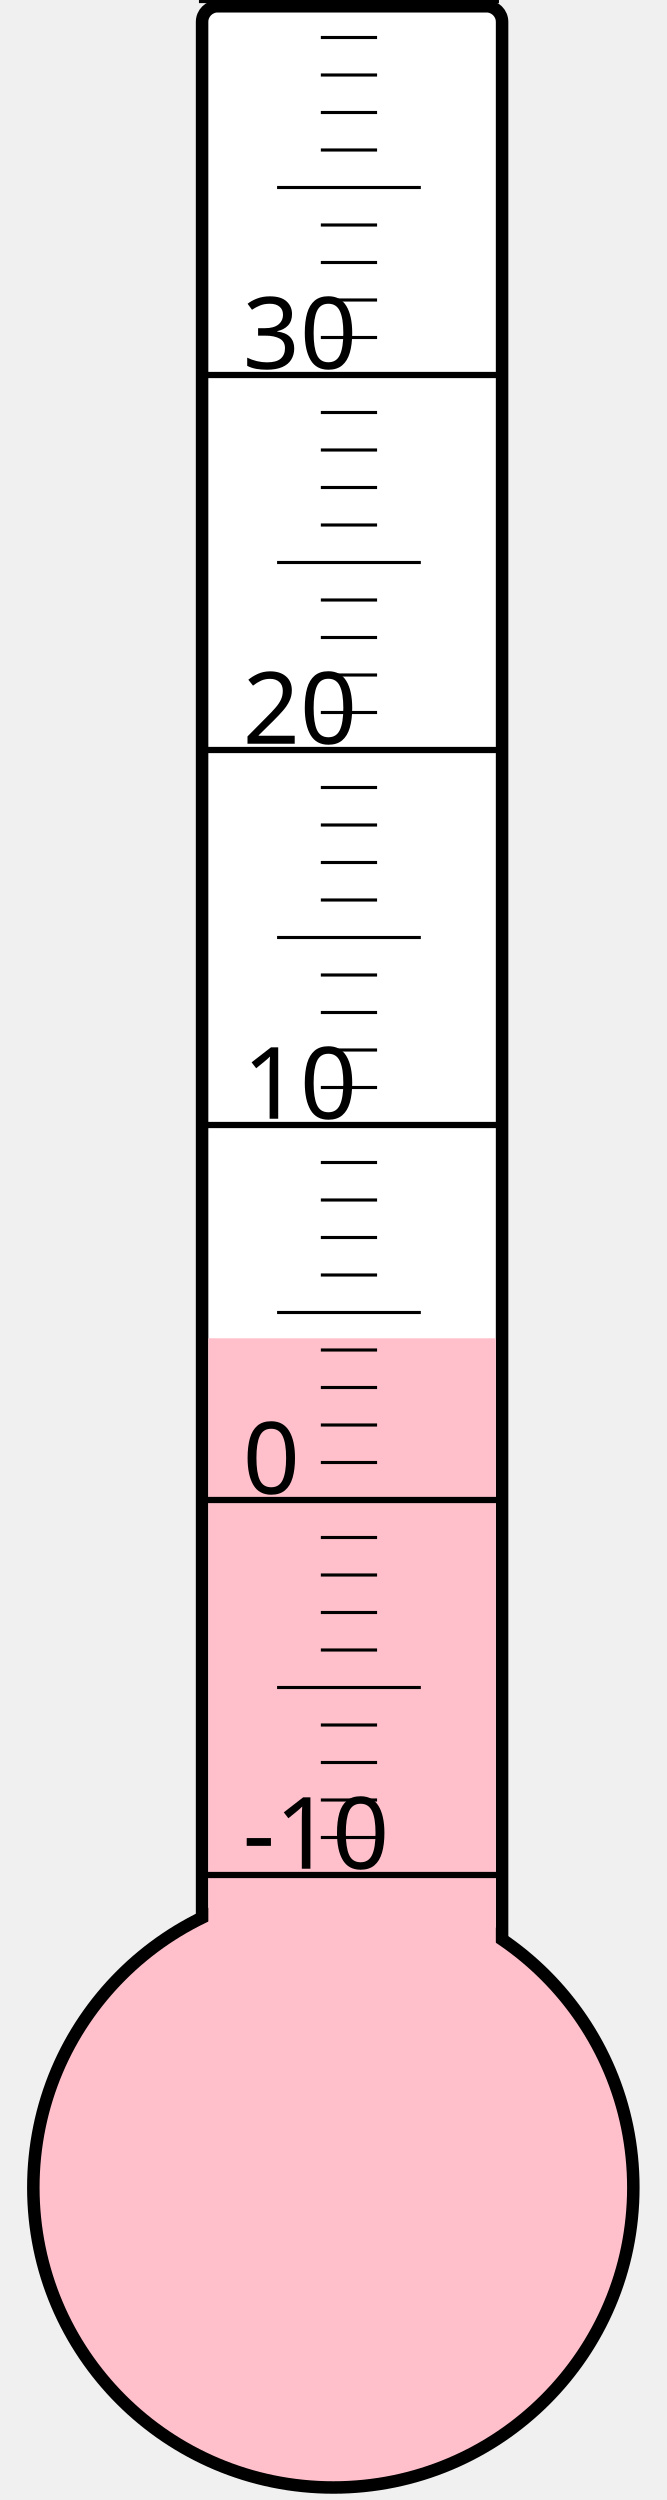
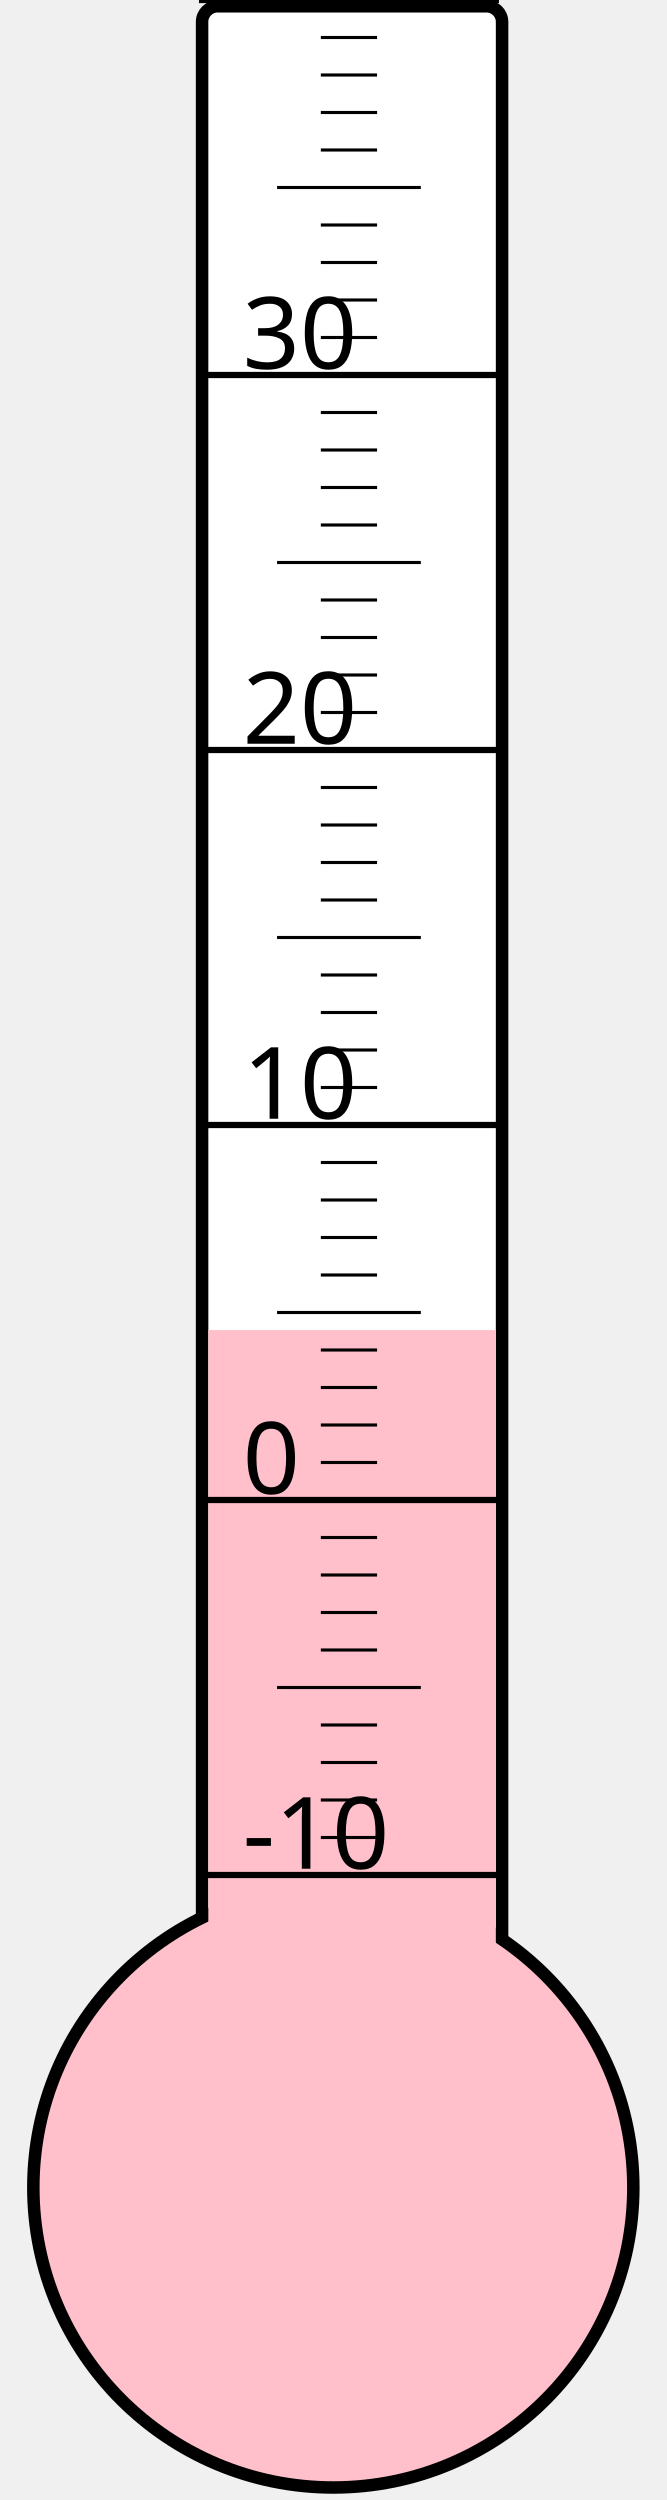
<svg xmlns="http://www.w3.org/2000/svg" width="40px" height="150px" viewBox="0 0 200 800">
  <rect width="200" height="800" x="0" y="0" style="fill: #ffffeb; fill-opacity: 0;" />
  <rect width="96" height="680" x="58" y="2" rx="5" ry="5" style="fill: white; fill-opacity: 1; stroke: black; stroke-width: 4;" />
  <circle cx="100" cy="700" r="96" style="fill: pink; stroke: black; stroke-width: 4;" />
-   <rect width="92" height="271.75" x="60" y="428.25" style="fill: pink; fill-opacity: 1; stroke-width: 0;" />
+   <rect width="92" height="274.375" x="60" y="425.625" style="fill: pink; fill-opacity: 1; stroke-width: 0;" />
  <text x="71" y="598" style="font-family: sans-serif; font-size: 24pt;">-10</text>
  <text x="71" y="478" style="font-family: sans-serif; font-size: 24pt;">0</text>
  <text x="71" y="358" style="font-family: sans-serif; font-size: 24pt;">10</text>
  <text x="71" y="238" style="font-family: sans-serif; font-size: 24pt;">20</text>
  <text x="71" y="118" style="font-family: sans-serif; font-size: 24pt;">30</text>
  <g style="stroke: black;">
    <line x1="57" y1="600" x2="153" y2="600" style="stroke-width: 2;" />
    <line x1="96" y1="588" x2="114" y2="588" style="stroke-width: 1;" />
    <line x1="96" y1="576" x2="114" y2="576" style="stroke-width: 1;" />
    <line x1="96" y1="564" x2="114" y2="564" style="stroke-width: 1;" />
    <line x1="96" y1="552" x2="114" y2="552" style="stroke-width: 1;" />
    <line x1="82" y1="540" x2="128" y2="540" style="stroke-width: 1;" />
    <line x1="96" y1="528" x2="114" y2="528" style="stroke-width: 1;" />
    <line x1="96" y1="516" x2="114" y2="516" style="stroke-width: 1;" />
    <line x1="96" y1="504" x2="114" y2="504" style="stroke-width: 1;" />
    <line x1="96" y1="492" x2="114" y2="492" style="stroke-width: 1;" />
    <line x1="57" y1="480" x2="153" y2="480" style="stroke-width: 2;" />
    <line x1="96" y1="468" x2="114" y2="468" style="stroke-width: 1;" />
    <line x1="96" y1="456" x2="114" y2="456" style="stroke-width: 1;" />
    <line x1="96" y1="444" x2="114" y2="444" style="stroke-width: 1;" />
    <line x1="96" y1="432" x2="114" y2="432" style="stroke-width: 1;" />
    <line x1="82" y1="420" x2="128" y2="420" style="stroke-width: 1;" />
    <line x1="96" y1="408" x2="114" y2="408" style="stroke-width: 1;" />
    <line x1="96" y1="396" x2="114" y2="396" style="stroke-width: 1;" />
    <line x1="96" y1="384" x2="114" y2="384" style="stroke-width: 1;" />
    <line x1="96" y1="372" x2="114" y2="372" style="stroke-width: 1;" />
    <line x1="57" y1="360" x2="153" y2="360" style="stroke-width: 2;" />
    <line x1="96" y1="348" x2="114" y2="348" style="stroke-width: 1;" />
    <line x1="96" y1="336" x2="114" y2="336" style="stroke-width: 1;" />
    <line x1="96" y1="324" x2="114" y2="324" style="stroke-width: 1;" />
    <line x1="96" y1="312" x2="114" y2="312" style="stroke-width: 1;" />
    <line x1="82" y1="300" x2="128" y2="300" style="stroke-width: 1;" />
    <line x1="96" y1="288" x2="114" y2="288" style="stroke-width: 1;" />
    <line x1="96" y1="276" x2="114" y2="276" style="stroke-width: 1;" />
    <line x1="96" y1="264" x2="114" y2="264" style="stroke-width: 1;" />
    <line x1="96" y1="252" x2="114" y2="252" style="stroke-width: 1;" />
    <line x1="57" y1="240" x2="153" y2="240" style="stroke-width: 2;" />
    <line x1="96" y1="228" x2="114" y2="228" style="stroke-width: 1;" />
    <line x1="96" y1="216" x2="114" y2="216" style="stroke-width: 1;" />
    <line x1="96" y1="204" x2="114" y2="204" style="stroke-width: 1;" />
    <line x1="96" y1="192" x2="114" y2="192" style="stroke-width: 1;" />
    <line x1="82" y1="180" x2="128" y2="180" style="stroke-width: 1;" />
    <line x1="96" y1="168" x2="114" y2="168" style="stroke-width: 1;" />
    <line x1="96" y1="156" x2="114" y2="156" style="stroke-width: 1;" />
    <line x1="96" y1="144" x2="114" y2="144" style="stroke-width: 1;" />
    <line x1="96" y1="132" x2="114" y2="132" style="stroke-width: 1;" />
    <line x1="57" y1="120" x2="153" y2="120" style="stroke-width: 2;" />
    <line x1="96" y1="108" x2="114" y2="108" style="stroke-width: 1;" />
    <line x1="96" y1="96" x2="114" y2="96" style="stroke-width: 1;" />
    <line x1="96" y1="84" x2="114" y2="84" style="stroke-width: 1;" />
    <line x1="96" y1="72" x2="114" y2="72" style="stroke-width: 1;" />
    <line x1="82" y1="60" x2="128" y2="60" style="stroke-width: 1;" />
    <line x1="96" y1="48" x2="114" y2="48" style="stroke-width: 1;" />
    <line x1="96" y1="36" x2="114" y2="36" style="stroke-width: 1;" />
    <line x1="96" y1="24" x2="114" y2="24" style="stroke-width: 1;" />
    <line x1="96" y1="12" x2="114" y2="12" style="stroke-width: 1;" />
    <line x1="57" y1="0" x2="153" y2="0" style="stroke-width: 2;" />
  </g>
</svg>
